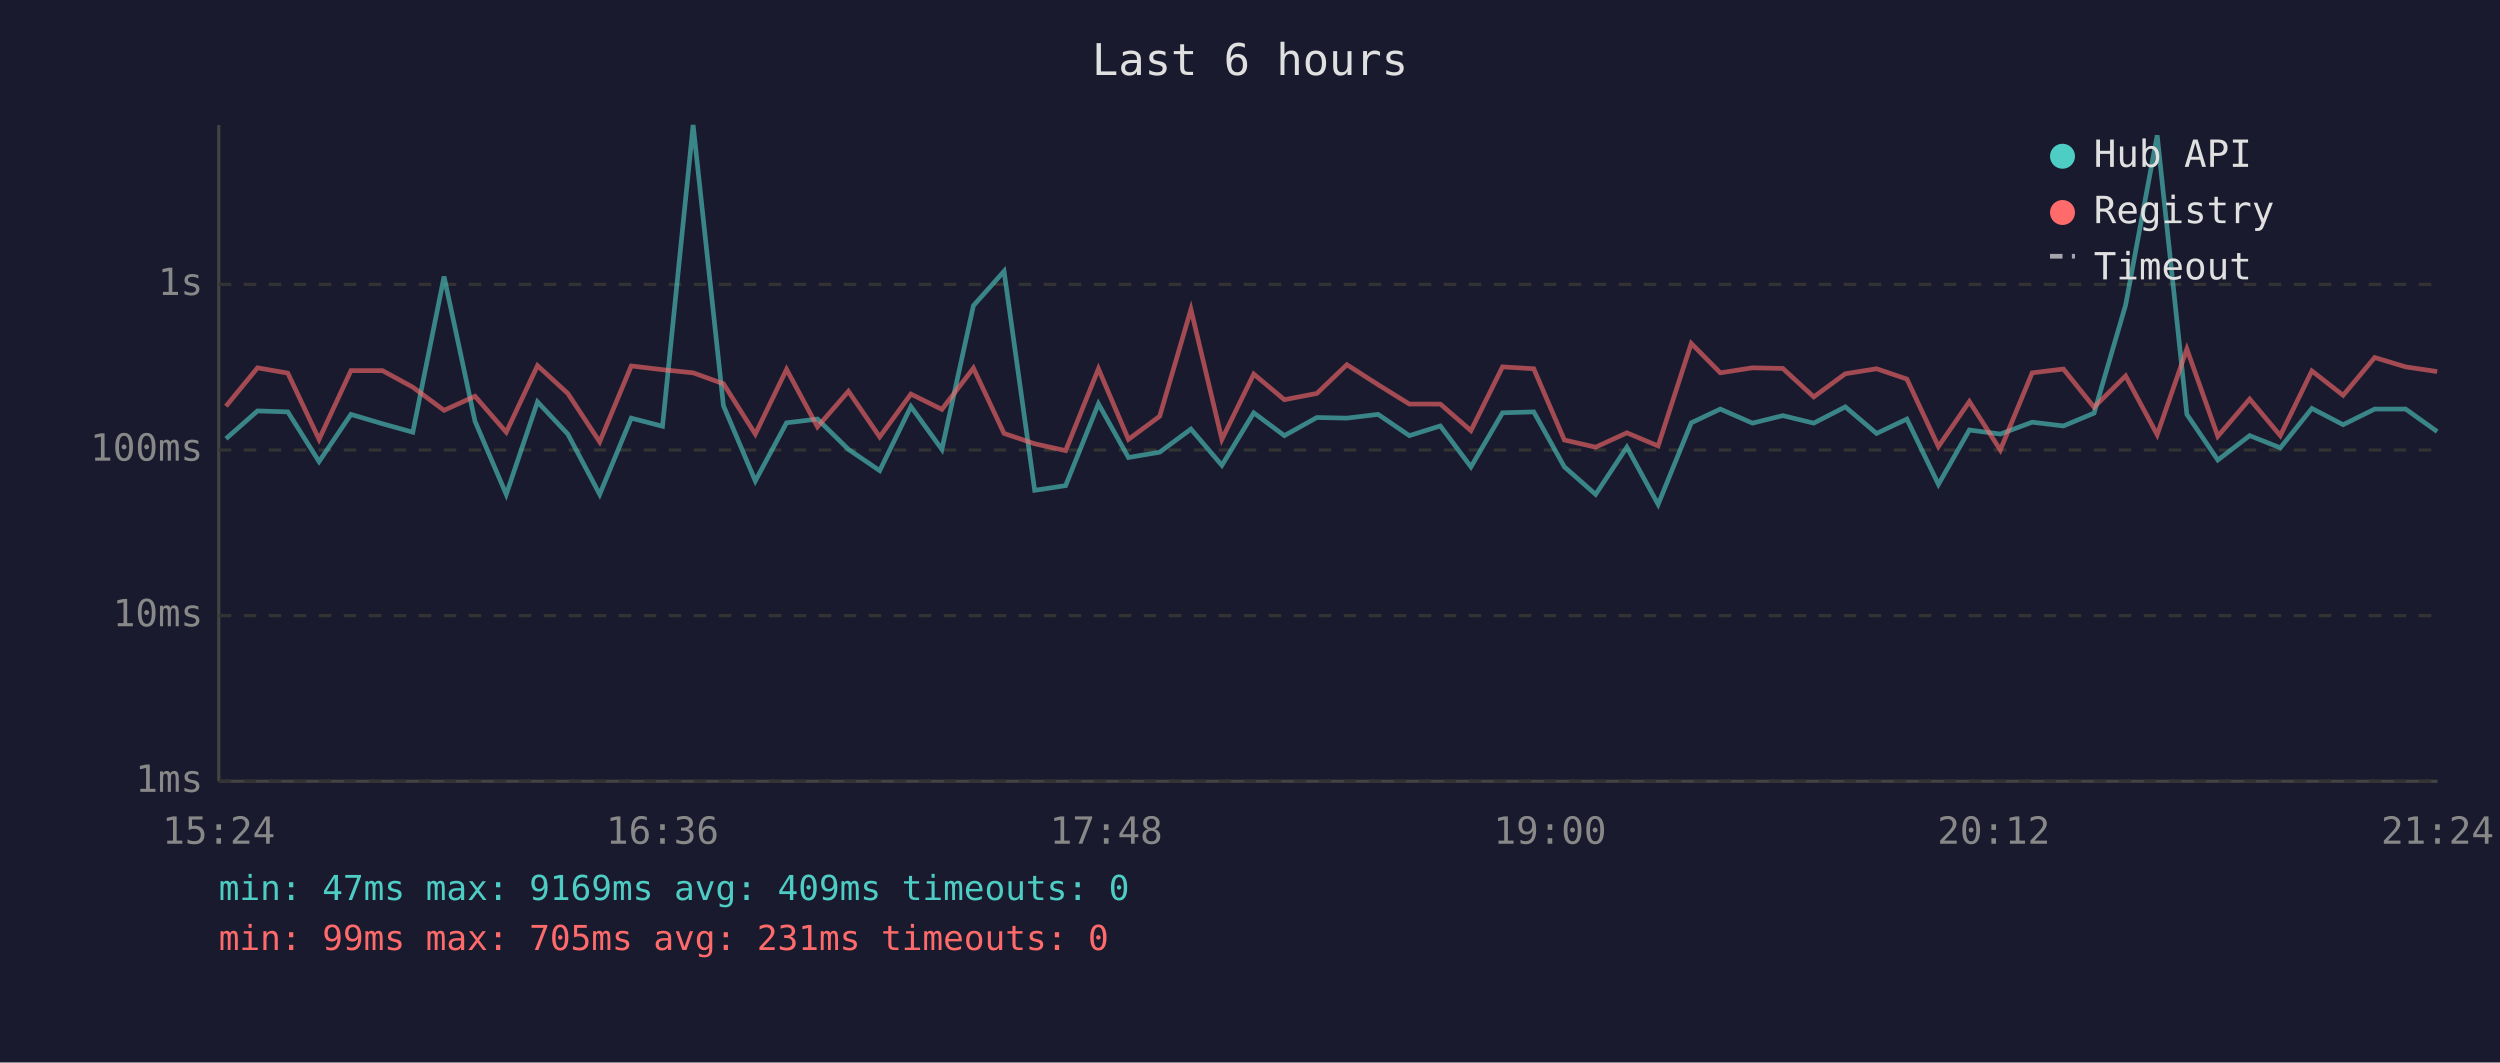
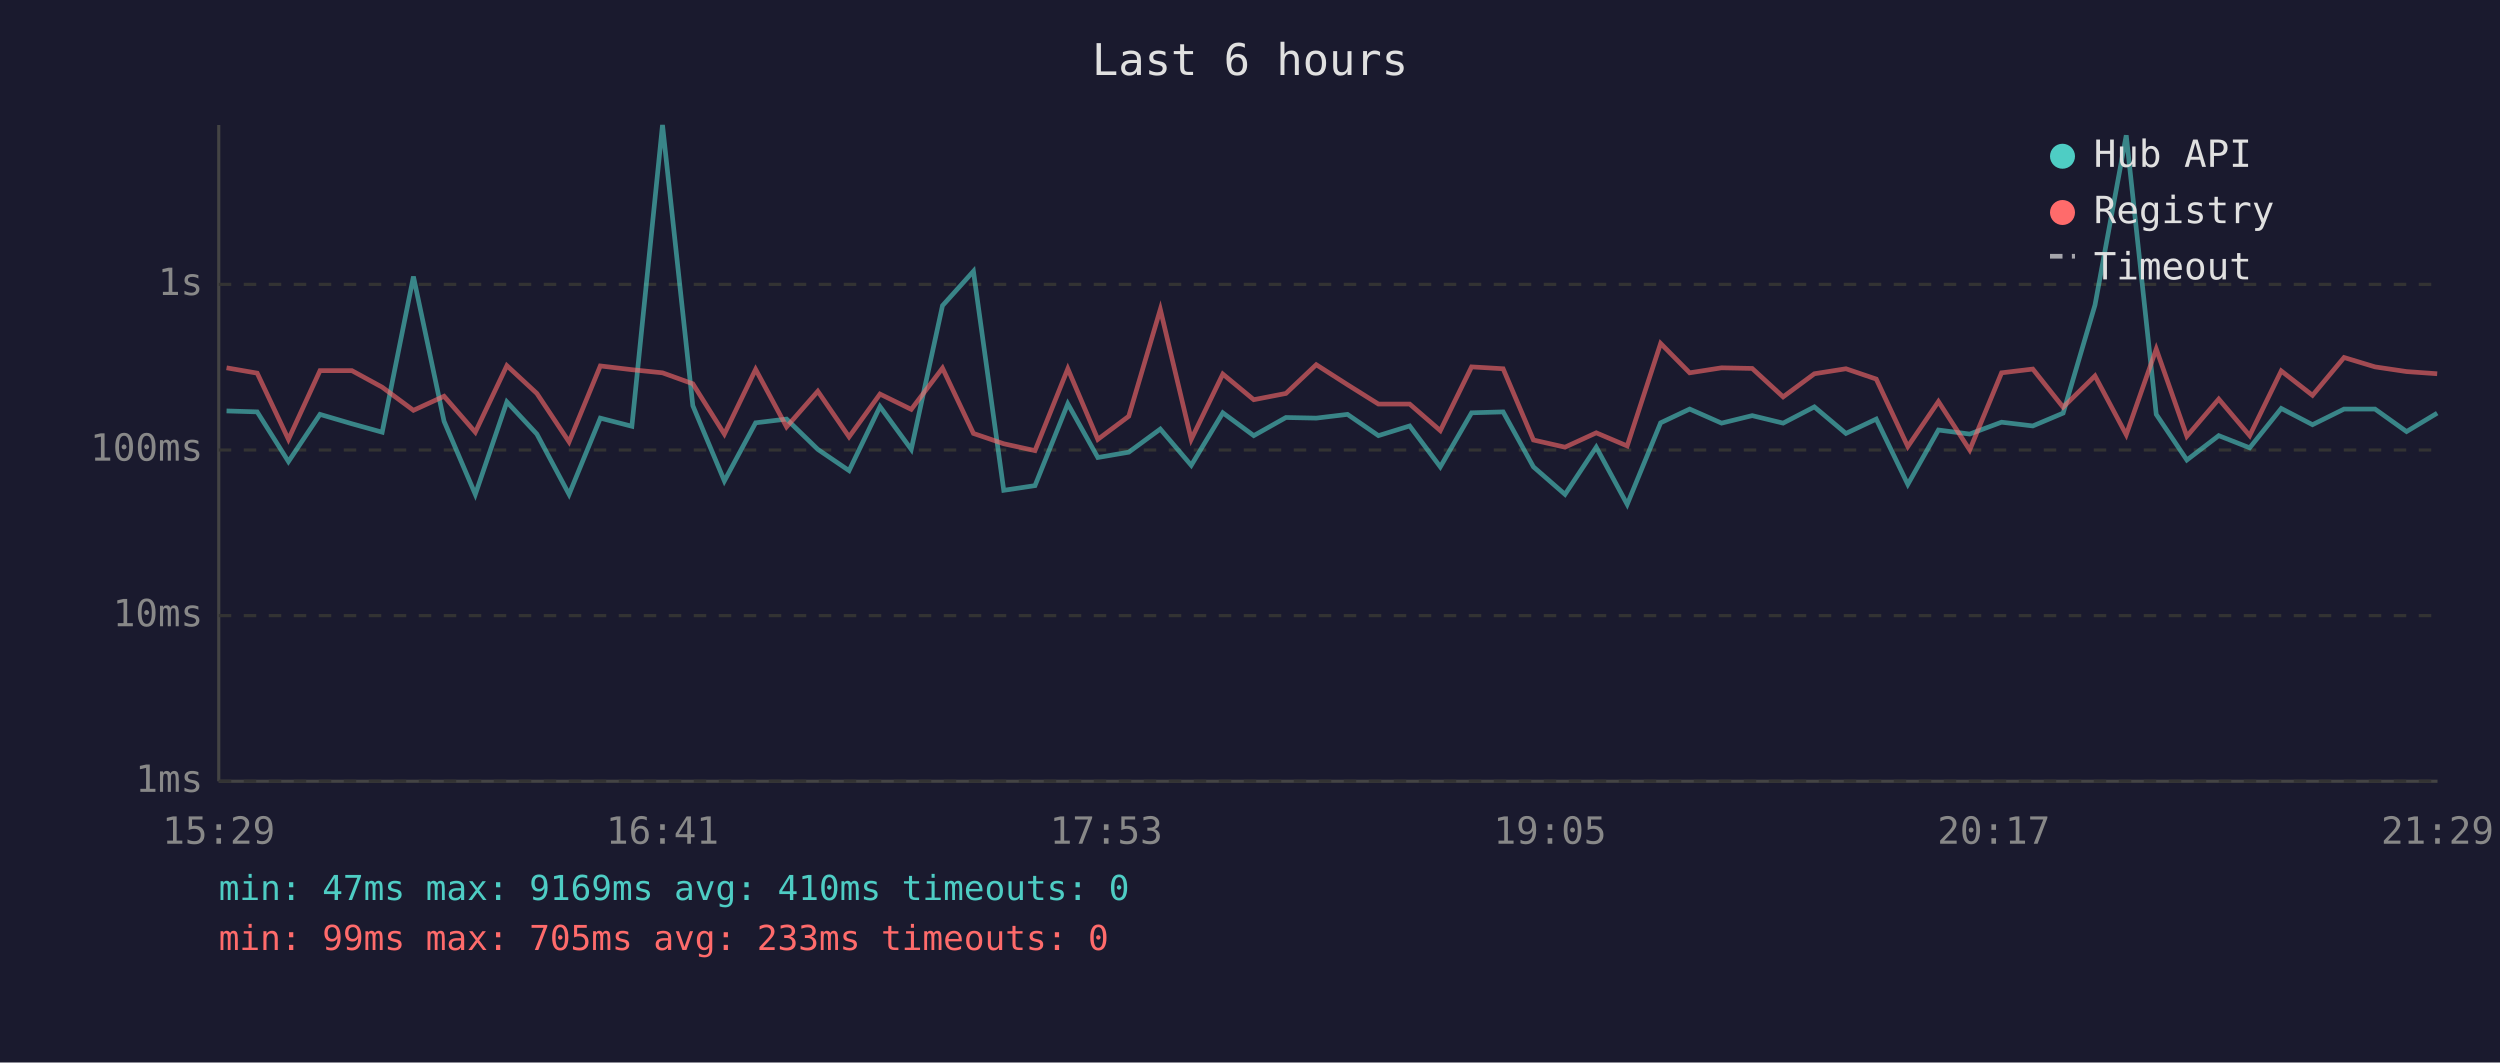
<svg xmlns="http://www.w3.org/2000/svg" viewBox="0 0 800 340" font-family="monospace" font-size="12">
  <rect width="800" height="340" fill="#1a1a2e" />
  <text x="400" y="24" fill="#e0e0e0" font-size="14" text-anchor="middle">Last 6 hours</text>
  <line x1="70" y1="40" x2="70" y2="250" stroke="#444" stroke-width="1" />
  <line x1="70" y1="250" x2="780" y2="250" stroke="#444" stroke-width="1" />
  <line x1="70" y1="250" x2="780" y2="250" stroke="#333" stroke-width="1" stroke-dasharray="4" />
  <text x="65" y="250" fill="#888" text-anchor="end" dominant-baseline="middle">1ms</text>
  <line x1="70" y1="197" x2="780" y2="197" stroke="#333" stroke-width="1" stroke-dasharray="4" />
  <text x="65" y="197" fill="#888" text-anchor="end" dominant-baseline="middle">10ms</text>
  <line x1="70" y1="144" x2="780" y2="144" stroke="#333" stroke-width="1" stroke-dasharray="4" />
  <text x="65" y="144" fill="#888" text-anchor="end" dominant-baseline="middle">100ms</text>
  <line x1="70" y1="91" x2="780" y2="91" stroke="#333" stroke-width="1" stroke-dasharray="4" />
  <text x="65" y="91" fill="#888" text-anchor="end" dominant-baseline="middle">1s</text>
-   <text x="70" y="270" fill="#888" text-anchor="middle">15:24</text>
-   <text x="212" y="270" fill="#888" text-anchor="middle">16:36</text>
-   <text x="354" y="270" fill="#888" text-anchor="middle">17:48</text>
-   <text x="496" y="270" fill="#888" text-anchor="middle">19:00</text>
-   <text x="638" y="270" fill="#888" text-anchor="middle">20:12</text>
-   <text x="780" y="270" fill="#888" text-anchor="middle">21:24</text>
-   <polyline points="72.3,140.4 82.4,131.5 92.1,131.8 102.1,147.7 112.3,132.6 122.4,135.6 132.1,138.3 142.1,88.5 152.0,134.8 162.0,158.2 172.0,128.6 181.7,138.9 191.9,158.2 202.0,133.8 212.0,136.4 221.8,40.0 231.5,129.8 241.7,153.9 251.7,135.3 261.6,134.1 271.5,143.8 281.5,150.6 291.5,130.1 301.4,143.8 311.5,97.8 321.3,86.8 331.1,156.9 341.0,155.4 351.5,129.2 361.1,146.4 371.1,144.7 381.1,137.3 391.0,148.9 401.2,132.1 411.0,139.4 421.4,133.6 431.0,133.8 441.0,132.6 451.0,139.4 460.9,136.3 470.7,149.4 480.8,132.1 490.8,131.8 500.6,149.4 510.6,158.2 520.6,143.1 530.6,161.4 541.2,135.3 550.5,130.9 560.8,135.4 570.5,133.0 580.4,135.4 590.5,130.2 600.5,138.7 610.2,134.1 620.3,155.0 630.2,137.6 640.1,138.9 650.3,135.1 660.3,136.3 670.1,132.2 680.2,97.6 690.3,43.3 699.8,132.6 709.7,147.2 719.9,139.4 729.7,143.3 739.8,130.7 749.8,135.9 759.9,130.9 769.8,130.9 779.9,138.1" fill="none" stroke="#4ecdc4" stroke-width="1.5" opacity="0.6" />
-   <polyline points="72.3,130.0 82.4,117.7 92.1,119.4 102.1,140.6 112.3,118.6 122.4,118.6 132.1,123.9 142.1,131.3 152.0,126.8 162.0,138.3 172.0,117.0 181.7,125.9 191.9,141.4 202.0,117.1 212.0,118.3 221.8,119.3 231.5,122.8 241.7,138.9 251.7,118.2 261.6,136.6 271.5,125.2 281.5,139.8 291.5,126.1 301.4,131.0 311.5,117.8 321.3,138.7 331.1,142.0 341.0,144.2 351.5,118.0 361.1,140.6 371.1,133.2 381.1,99.0 391.0,140.6 401.2,119.7 411.0,127.9 421.4,125.9 431.0,116.7 441.0,123.1 451.0,129.3 460.9,129.3 470.7,137.8 480.8,117.4 490.8,118.0 500.6,140.8 510.6,143.1 520.6,138.5 530.6,142.7 541.2,109.9 550.5,119.3 560.8,117.7 570.5,117.9 580.4,127.0 590.5,119.6 600.5,118.0 610.2,121.3 620.3,142.9 630.2,128.5 640.1,144.0 650.3,119.3 660.3,118.1 670.1,130.3 680.2,120.3 690.3,139.1 699.8,111.7 709.7,139.6 719.9,127.7 729.7,139.4 739.8,118.7 749.8,126.5 759.9,114.4 769.8,117.4 779.9,118.9" fill="none" stroke="#ff6b6b" stroke-width="1.5" opacity="0.6" />
+   <text x="70" y="270" fill="#888" text-anchor="middle">15:29</text>
+   <text x="212" y="270" fill="#888" text-anchor="middle">16:41</text>
+   <text x="354" y="270" fill="#888" text-anchor="middle">17:53</text>
+   <text x="496" y="270" fill="#888" text-anchor="middle">19:05</text>
+   <text x="638" y="270" fill="#888" text-anchor="middle">20:17</text>
+   <text x="780" y="270" fill="#888" text-anchor="middle">21:29</text>
+   <polyline points="72.5,131.5 82.3,131.8 92.3,147.7 102.4,132.6 112.6,135.6 122.3,138.3 132.3,88.5 142.1,134.8 152.1,158.2 162.2,128.6 171.8,138.9 182.1,158.2 192.1,133.8 202.2,136.4 212.0,40.0 221.7,129.8 231.8,153.9 241.8,135.3 251.7,134.1 261.7,143.8 271.7,150.6 281.6,130.1 291.6,143.8 301.6,97.8 311.5,86.8 321.2,156.9 331.2,155.4 341.7,129.2 351.3,146.4 361.2,144.7 371.3,137.3 381.2,148.9 391.3,132.1 401.2,139.4 411.5,133.6 421.2,133.8 431.2,132.6 441.1,139.4 451.1,136.3 460.9,149.4 470.9,132.1 481.0,131.8 490.7,149.4 500.8,158.2 510.8,143.1 520.7,161.4 531.4,135.3 540.7,130.9 550.9,135.4 560.7,133.0 570.6,135.4 580.6,130.2 590.7,138.7 600.4,134.1 610.5,155.0 620.3,137.6 630.3,138.9 640.5,135.1 650.5,136.3 660.2,132.2 670.4,97.6 680.4,43.3 690.0,132.6 699.8,147.2 710.0,139.4 719.9,143.3 730.0,130.7 740.0,135.9 750.1,130.9 760.0,130.9 770.1,138.1 779.9,132.2" fill="none" stroke="#4ecdc4" stroke-width="1.5" opacity="0.6" />
+   <polyline points="72.5,117.7 82.3,119.4 92.3,140.6 102.4,118.6 112.6,118.6 122.3,123.9 132.3,131.3 142.1,126.8 152.1,138.3 162.2,117.0 171.8,125.9 182.1,141.4 192.1,117.1 202.2,118.3 212.0,119.3 221.7,122.8 231.8,138.9 241.8,118.2 251.7,136.6 261.7,125.2 271.7,139.8 281.6,126.1 291.6,131.0 301.6,117.8 311.5,138.7 321.2,142.0 331.2,144.2 341.7,118.0 351.3,140.6 361.2,133.2 371.3,99.0 381.2,140.6 391.3,119.7 401.2,127.9 411.5,125.9 421.2,116.7 431.2,123.1 441.1,129.3 451.1,129.3 460.9,137.8 470.9,117.4 481.0,118.0 490.7,140.8 500.8,143.1 510.8,138.5 520.7,142.7 531.4,109.9 540.7,119.3 550.9,117.7 560.7,117.9 570.6,127.0 580.6,119.6 590.7,118.0 600.4,121.3 610.5,142.9 620.3,128.5 630.3,144.0 640.5,119.3 650.5,118.1 660.2,130.3 670.4,120.3 680.4,139.1 690.0,111.7 699.8,139.6 710.0,127.7 719.9,139.4 730.0,118.7 740.0,126.5 750.1,114.4 760.0,117.4 770.1,118.9 779.9,119.6" fill="none" stroke="#ff6b6b" stroke-width="1.5" opacity="0.6" />
  <circle cx="660" cy="50" r="4" fill="#4ecdc4" />
  <text x="670" y="50" fill="#e0e0e0" dominant-baseline="middle">Hub API</text>
  <circle cx="660" cy="68" r="4" fill="#ff6b6b" />
  <text x="670" y="68" fill="#e0e0e0" dominant-baseline="middle">Registry</text>
  <line x1="656" y1="82" x2="664" y2="82" stroke="#e0e0e0" stroke-width="1.5" stroke-dasharray="4,3" opacity="0.7" />
  <text x="670" y="86" fill="#e0e0e0" dominant-baseline="middle">Timeout</text>
-   <text x="70" y="288" fill="#4ecdc4" font-size="11">min: 47ms  max: 9169ms  avg: 409ms  timeouts: 0</text>
-   <text x="70" y="304" fill="#ff6b6b" font-size="11">min: 99ms  max: 705ms  avg: 231ms  timeouts: 0</text>
+   <text x="70" y="288" fill="#4ecdc4" font-size="11">min: 47ms  max: 9169ms  avg: 410ms  timeouts: 0</text>
+   <text x="70" y="304" fill="#ff6b6b" font-size="11">min: 99ms  max: 705ms  avg: 233ms  timeouts: 0</text>
</svg>
